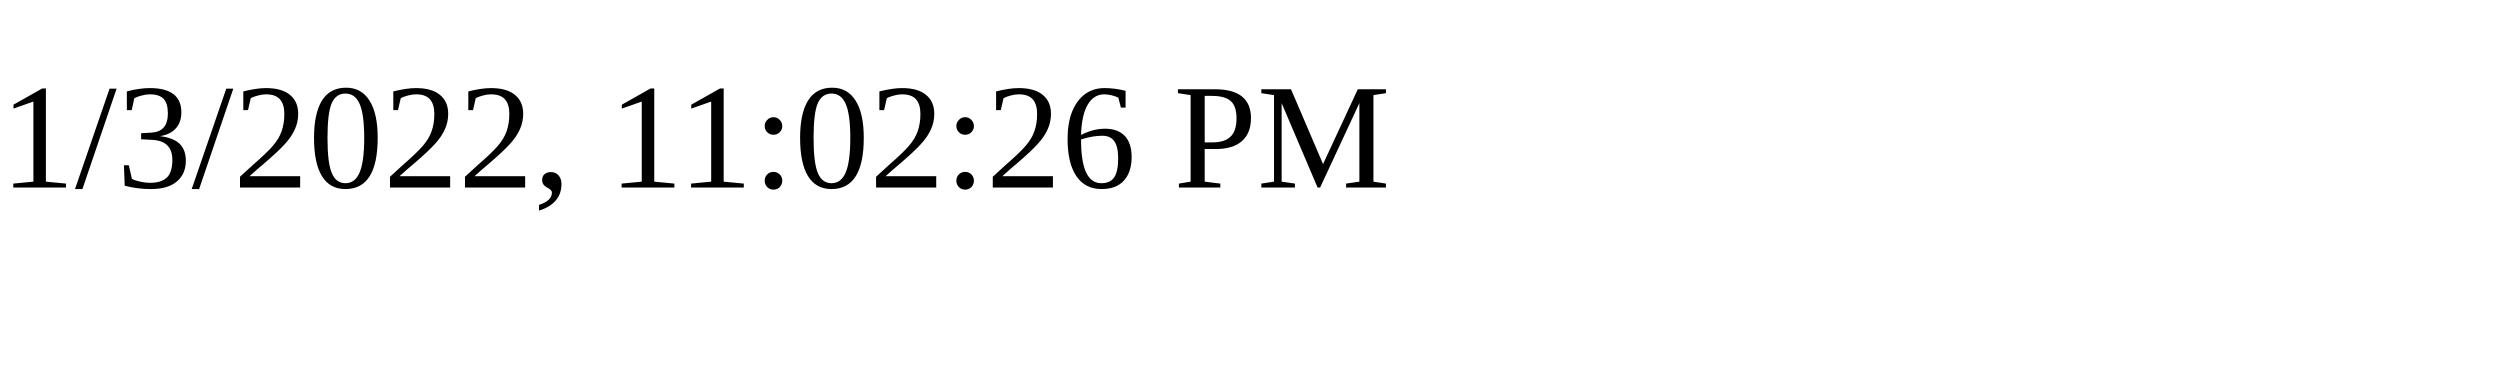
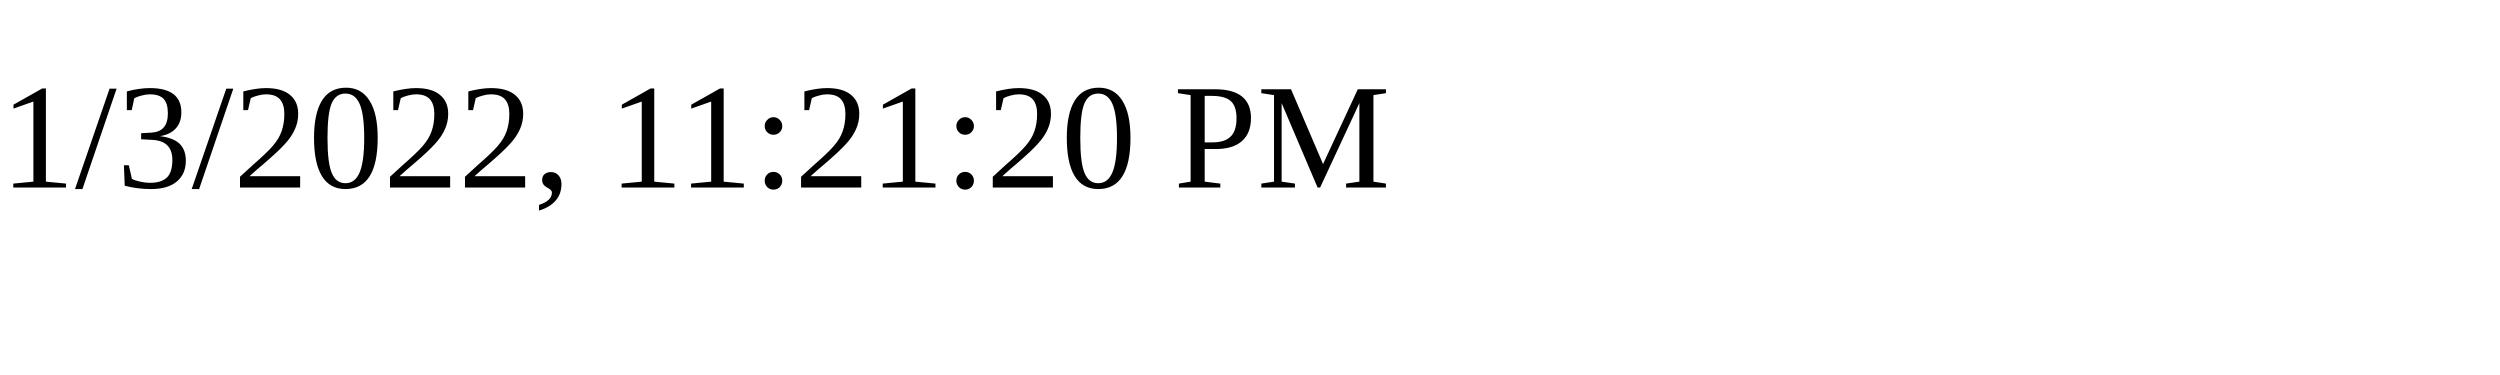
<svg xmlns="http://www.w3.org/2000/svg" height="30" width="200">
-   <text x="0" y="15">1/3/2022, 11:02:26 PM</text>
+   <text x="0" y="15">1/3/2022, 11:21:20 PM</text>
</svg>
